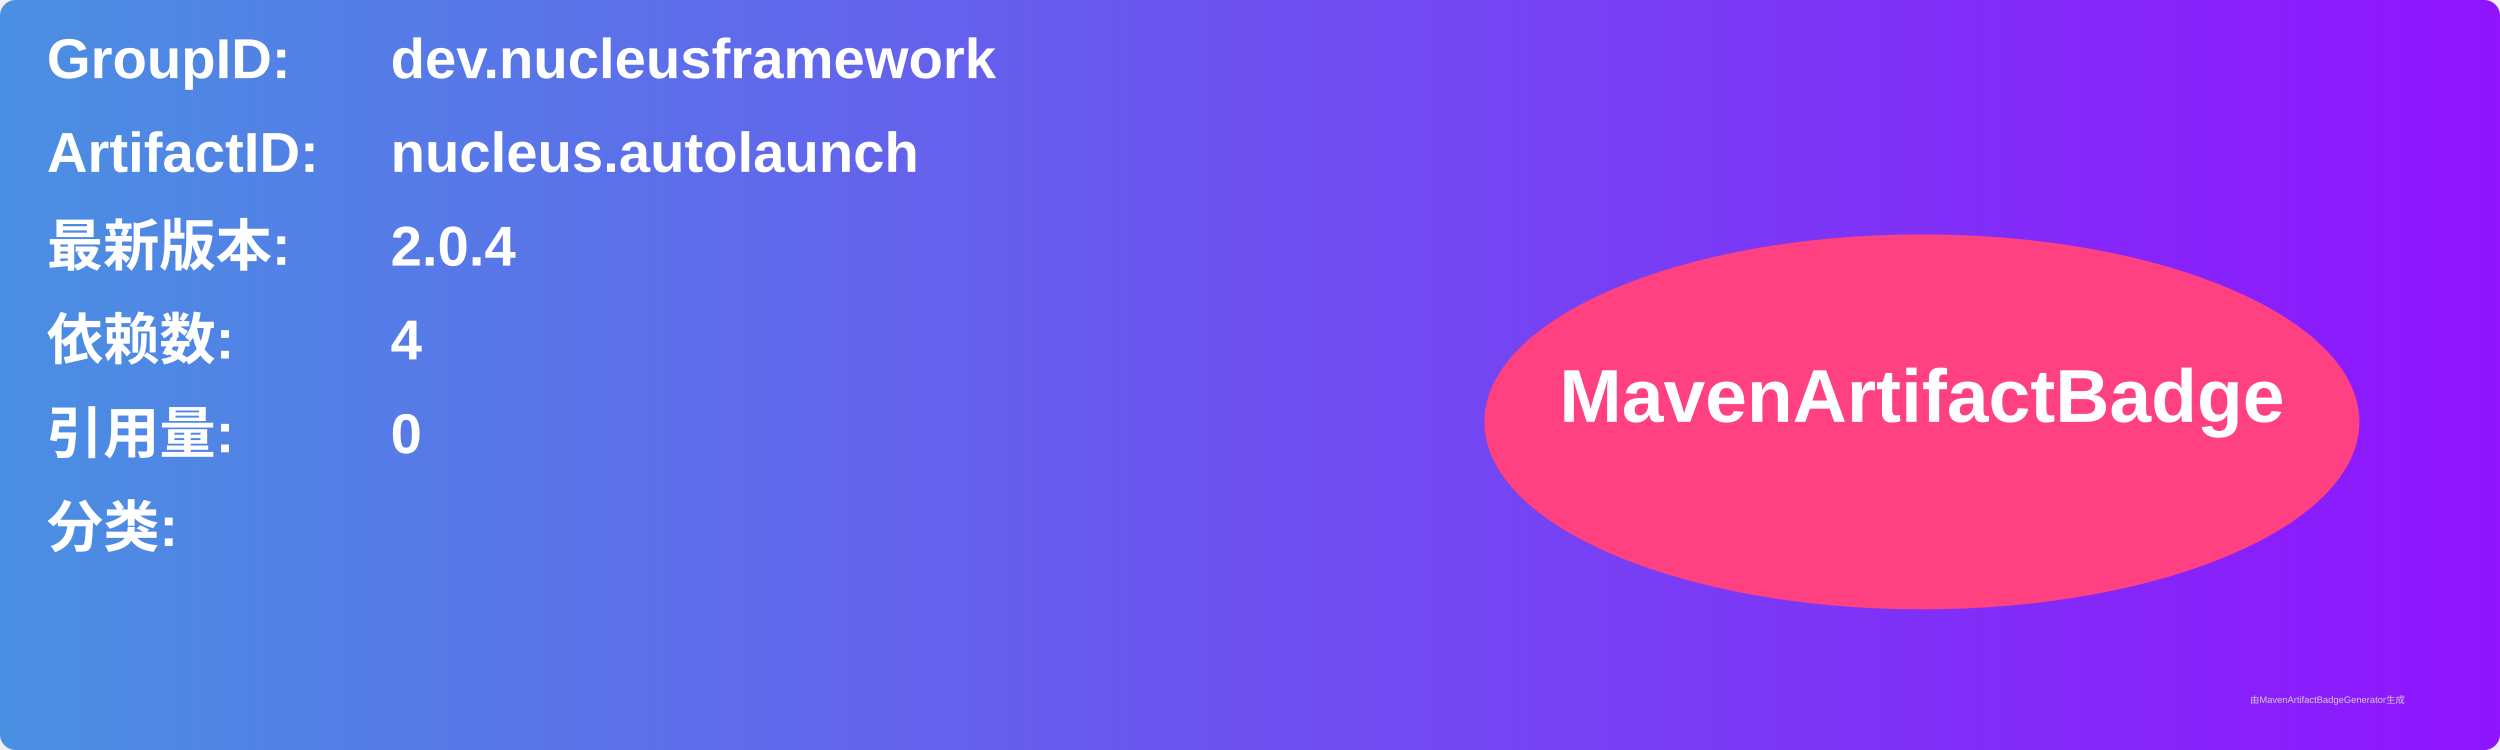
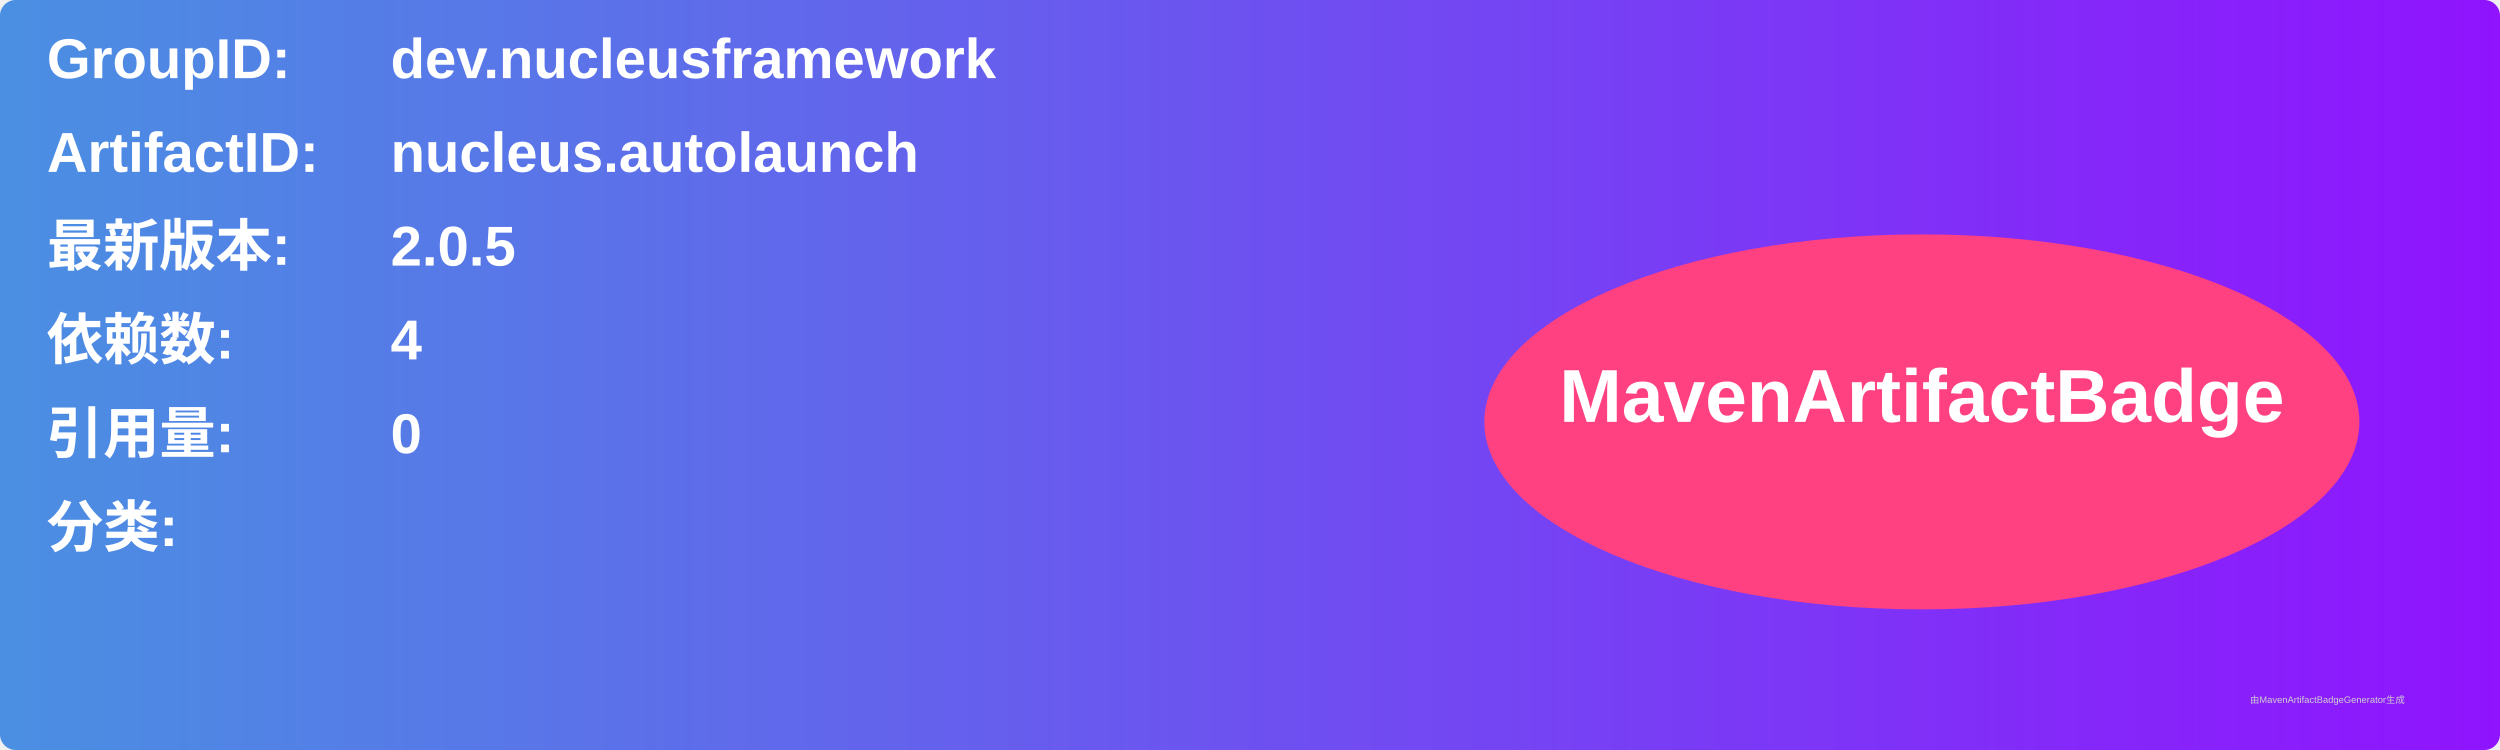
<svg xmlns="http://www.w3.org/2000/svg" width="800" height="240" viewBox="0 0 800 240">
  <linearGradient id="grad" x1="0%" y1="0%" x2="100%" y2="0%">
    <stop offset="0%" stop-color="#4a90e2" />
    <stop offset="100%" stop-color="#9013fe" />
  </linearGradient>
  <rect width="100%" height="100%" rx="5" ry="5" fill="url(#grad)" />
  <g transform="translate(15, 15)">
    <text x="0" y="10" font-family="Arial" font-size="18" fill="white" font-weight="bold" width="260">GroupID:</text>
    <text x="110" y="10" font-family="Arial" font-size="18" fill="white" font-weight="bold" width="460">dev.nucleusframework</text>
    <text x="0" y="40" font-family="Arial" font-size="18" fill="white" font-weight="bold" width="260">ArtifactID:</text>
    <text x="110" y="40" font-family="Arial" font-size="18" fill="white" font-weight="bold" width="460">nucleus.autolaunch</text>
    <text x="0" y="70" font-family="Arial" font-size="18" fill="white" font-weight="bold">最新版本:</text>
    <text x="110" y="70" font-family="Arial" font-size="18" fill="white" font-weight="bold">
-       <tspan font-weight="bold">2.0.4</tspan>
+       <tspan font-weight="bold">2.0.5</tspan>
    </text>
    <text x="0" y="100" font-family="Arial" font-size="18" fill="white" font-weight="bold">依赖数: </text>
    <text x="110" y="100" font-family="Arial" font-size="18" fill="white">
      <tspan font-weight="bold">4</tspan>
    </text>
    <text x="0" y="130" font-family="Arial" font-size="18" fill="white" font-weight="bold">引用量: </text>
    <text x="110" y="130" font-family="Arial" font-size="18" fill="white">
      <tspan font-weight="bold">0</tspan>
    </text>
    <text x="0" y="160" font-family="Arial" font-size="18" fill="white" font-weight="bold">分类:</text>
    <text x="10" y="190" font-family="Arial" font-size="10" fill="white">
      <tspan font-weight="bold" />
    </text>
    <ellipse cx="600" cy="120" rx="140" ry="60" fill="#ff4081" />
    <text x="600" y="120" text-anchor="middle" font-family="Arial" font-size="24" fill="white" font-weight="bold">MavenArtifactBadge</text>
  </g>
  <text x="720" y="225" font-family="Arial" font-size="3" fill="#d0d0d0">由MavenArtifactBadgeGenerator生成</text>
</svg>
